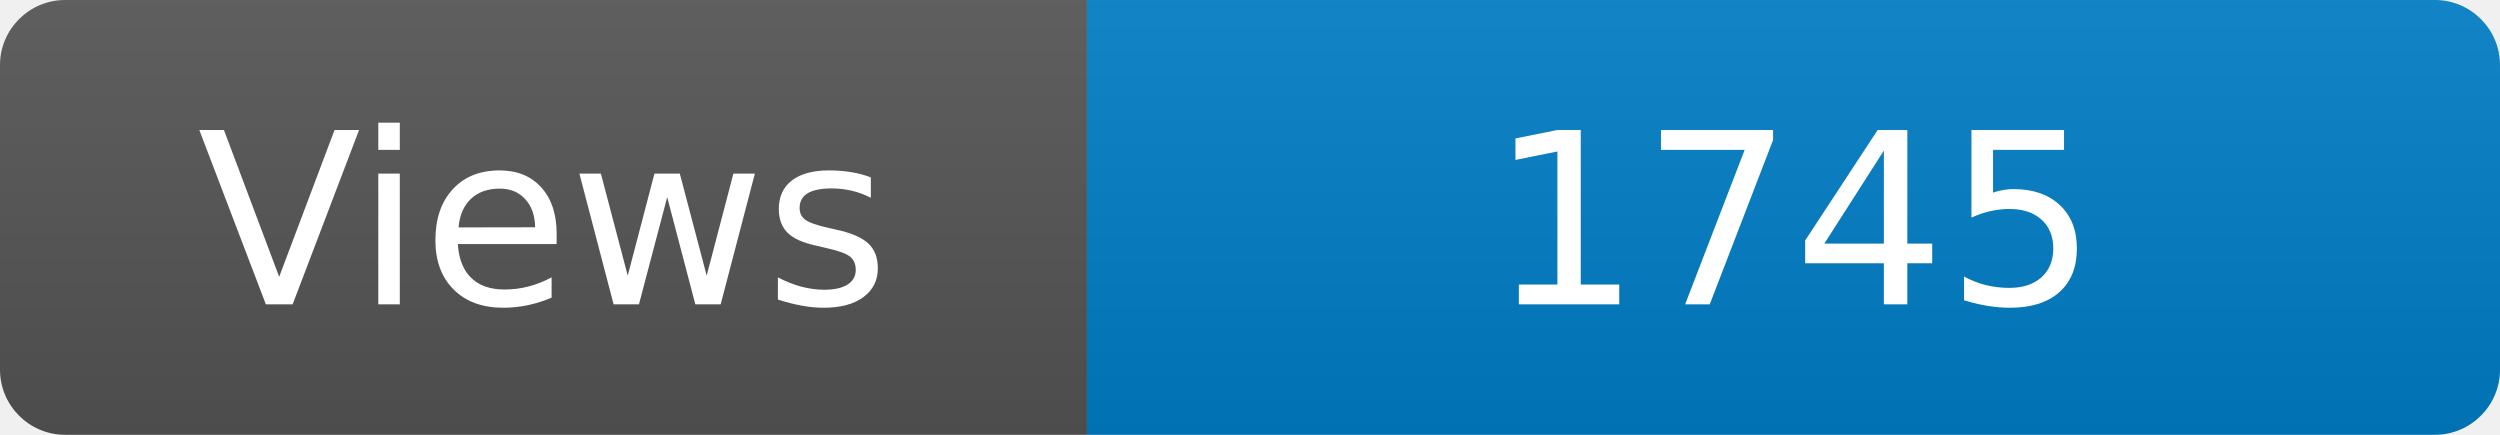
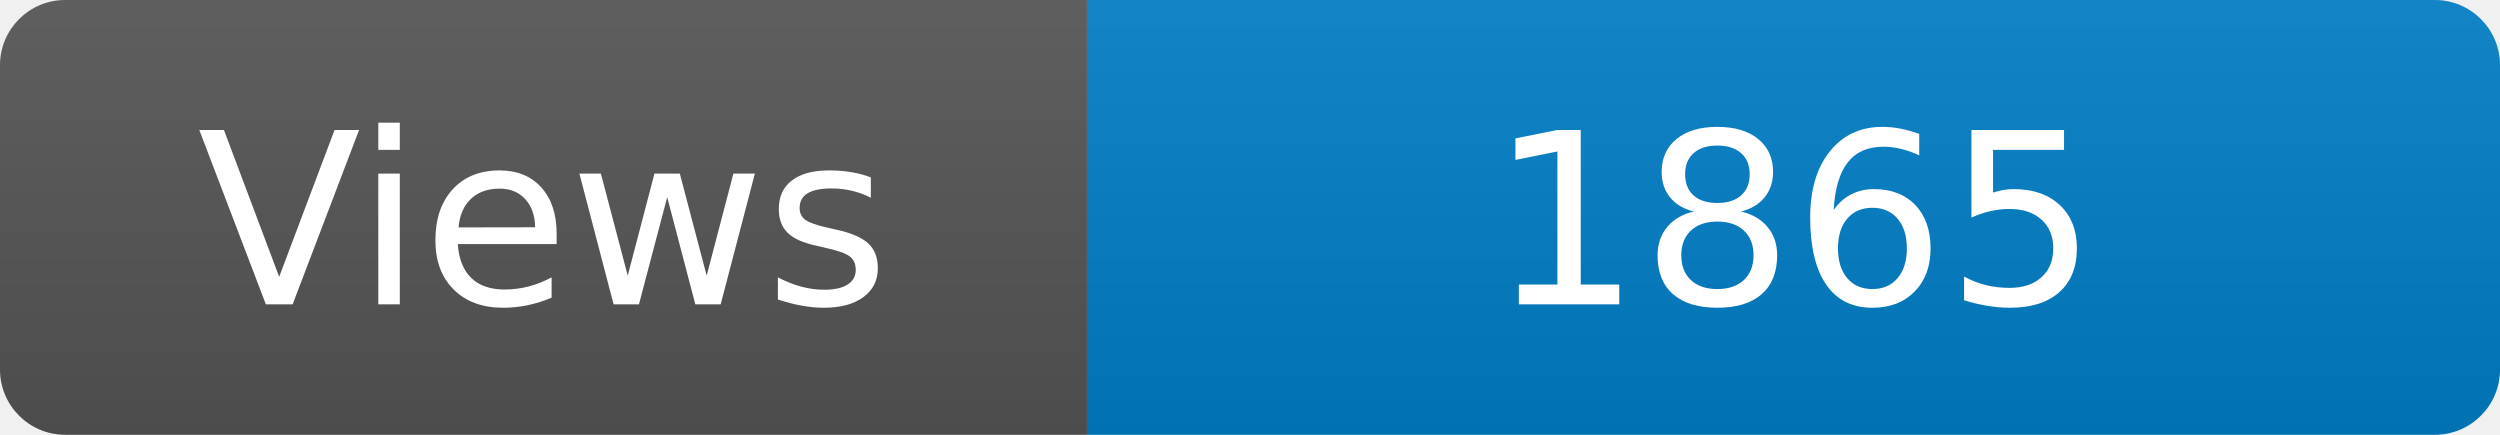
<svg xmlns="http://www.w3.org/2000/svg" width="115" height="20" role="img" aria-label="Maintained?: yes">
  <linearGradient id="s" x2="0" y2="100%">
    <stop offset="0" stop-color="#bbb" stop-opacity=".1" />
    <stop offset="1" stop-opacity=".1" />
  </linearGradient>
  <clipPath id="r">
    <rect width="115" height="20" rx="3" fill="#fff" />
  </clipPath>
  <g clip-path="url(#r)">
    <rect width="50" height="20" fill="#555" />
    <rect x="50" width="160" height="20" fill="#007ec6" />
    <rect width="115" height="20" fill="url(#s)" />
  </g>
  <g fill="#fff" text-anchor="middle" font-family="Verdana,Geneva,DejaVu Sans,sans-serif" font-size="110">
    <text x="250" y="140" transform="scale(.1)" fill="#fff">Views</text>
-     <text x="825" y="140" transform="scale(.1)" fill="#fff">1745</text>
+     <text x="825" y="140" transform="scale(.1)" fill="#fff">1865</text>
  </g>
</svg>
